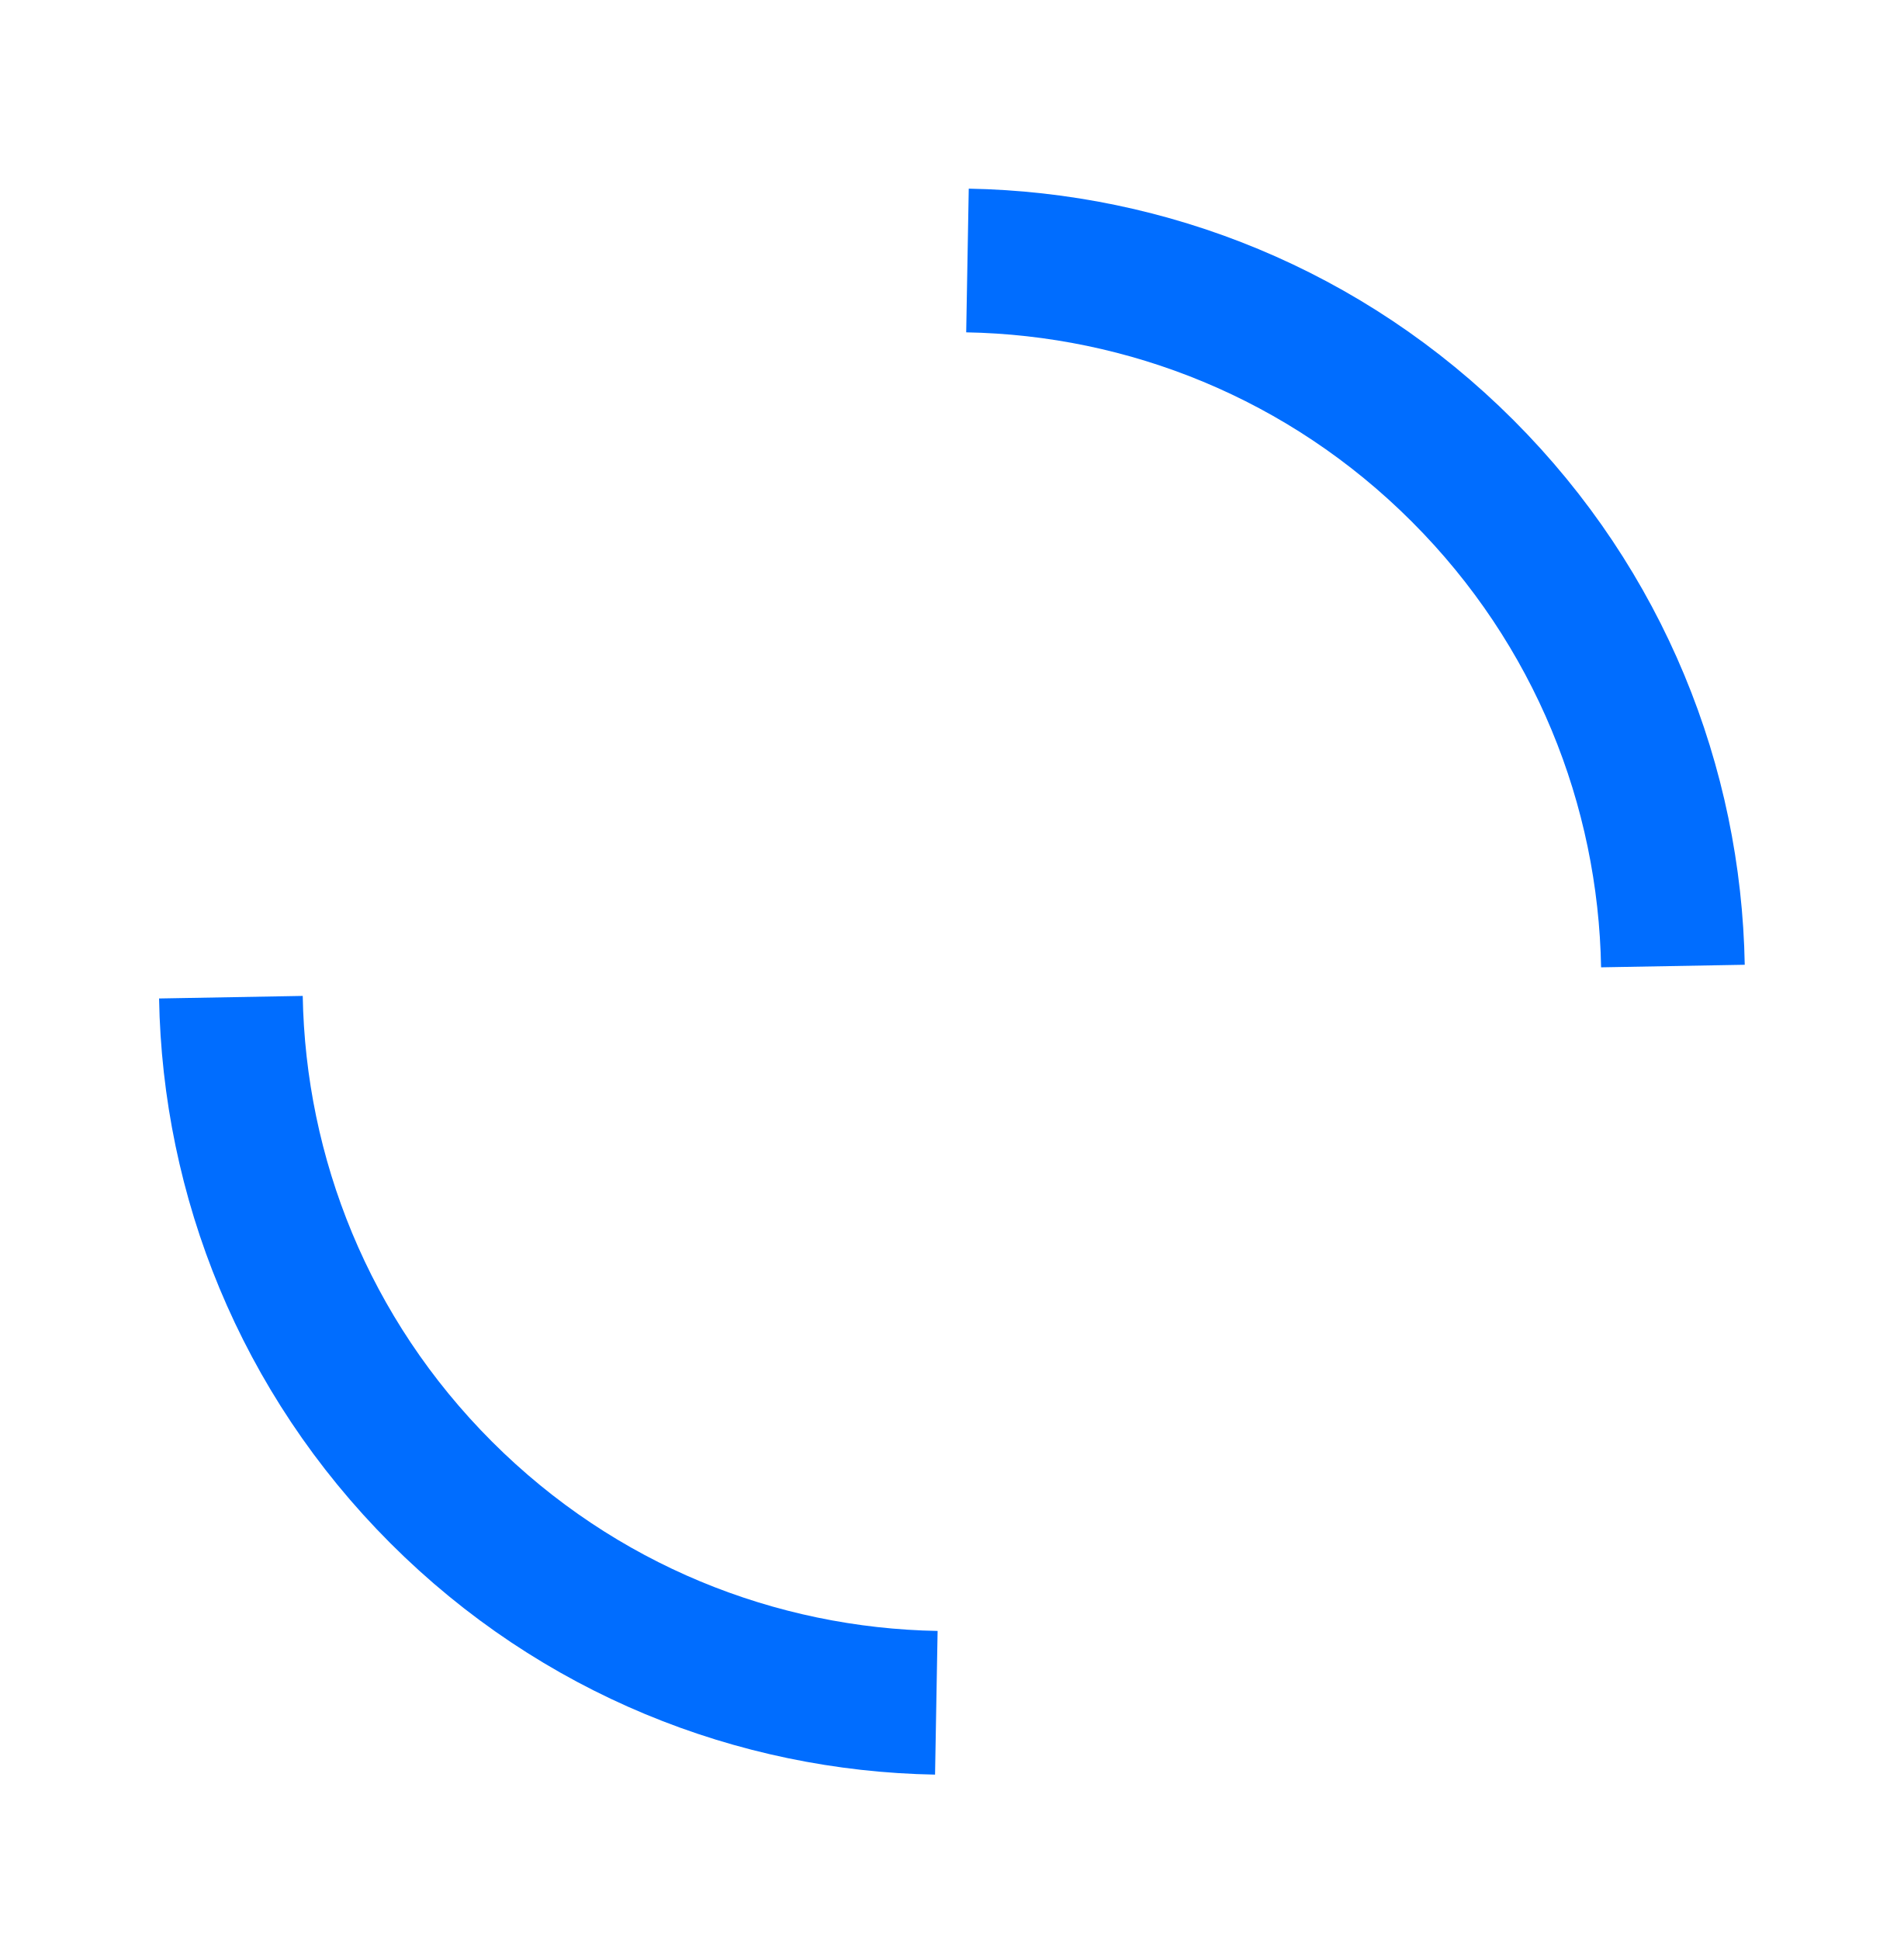
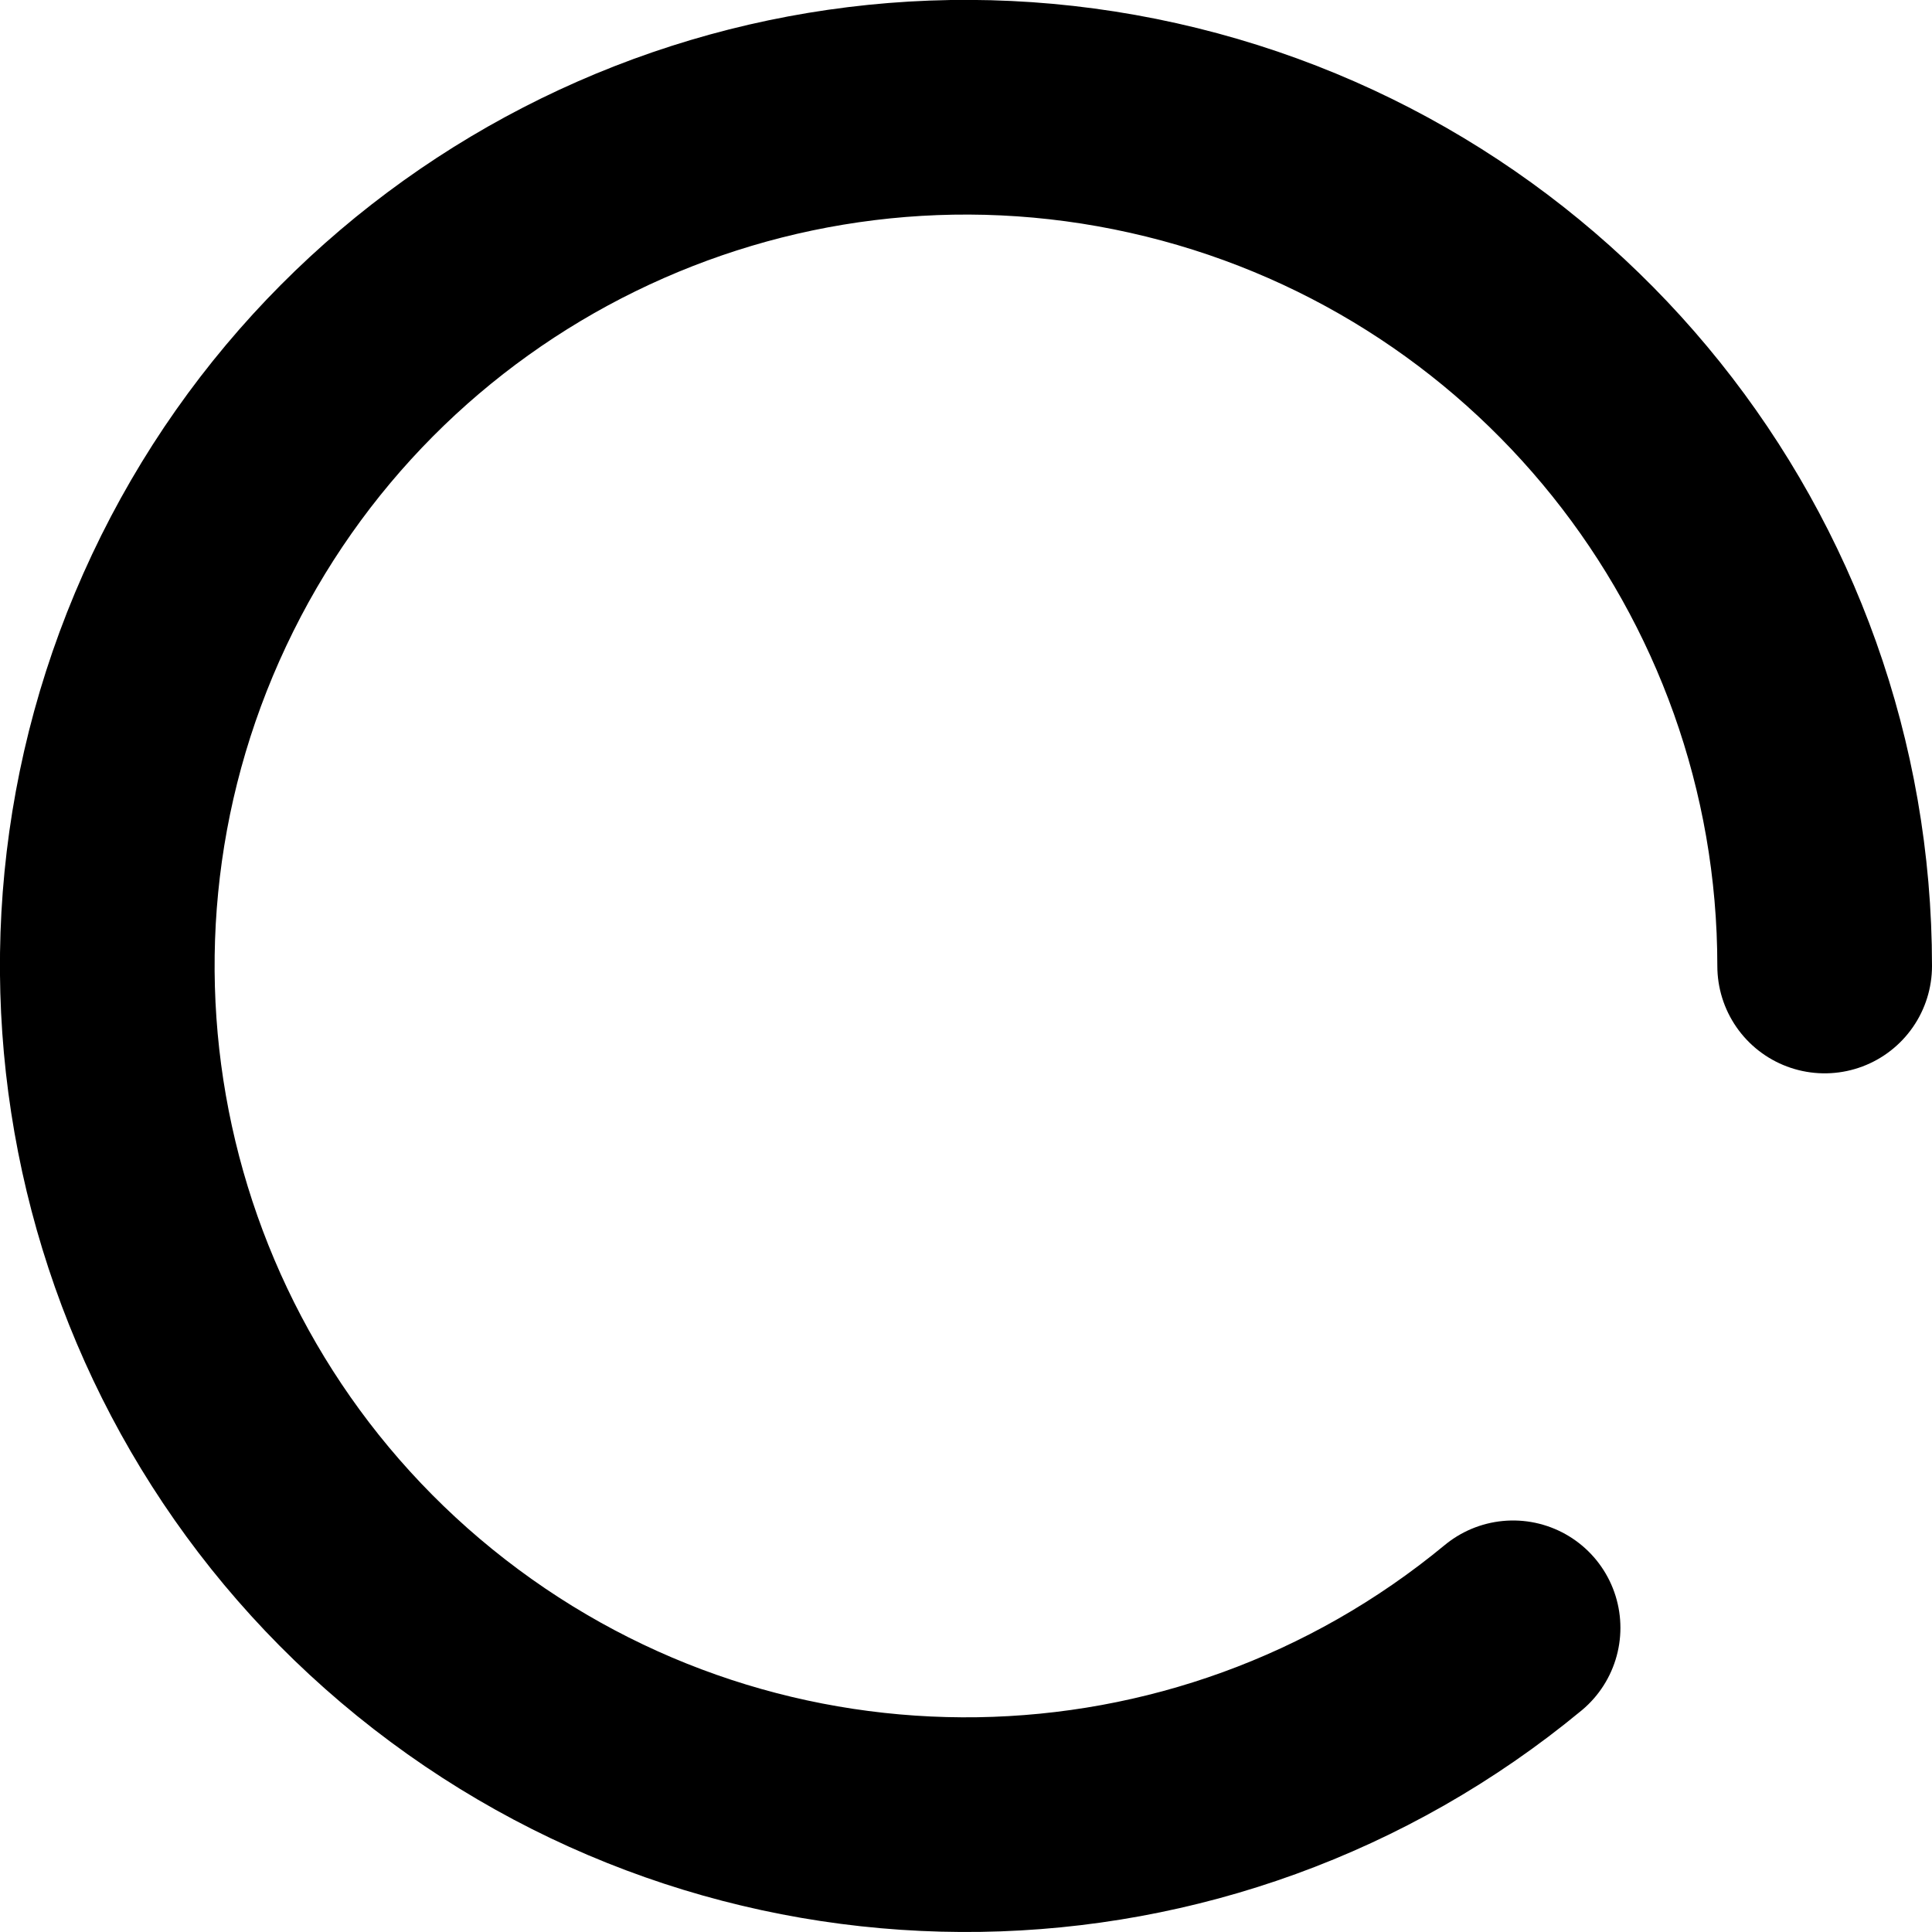
- <svg xmlns="http://www.w3.org/2000/svg" width="53" height="54" viewBox="0 0 53 54" fill="none">
-   <path d="M6.428 27.757C6.517 32.756 8.468 37.727 12.283 41.542C16.097 45.356 21.069 47.308 26.067 47.397" stroke="#006DFF" stroke-width="4" />
-   <path d="M46.573 26.89C46.484 21.892 44.533 16.92 40.718 13.106C36.904 9.291 31.932 7.34 26.934 7.251" stroke="#006DFF" stroke-width="4" />
+ <svg xmlns="http://www.w3.org/2000/svg" fill="none" viewBox="0 0 18 18">
+   <path stroke="currentColor" stroke-linecap="round" stroke-width="2" d="M14.097 15.166A8 8 0 1117 9" />
</svg>
